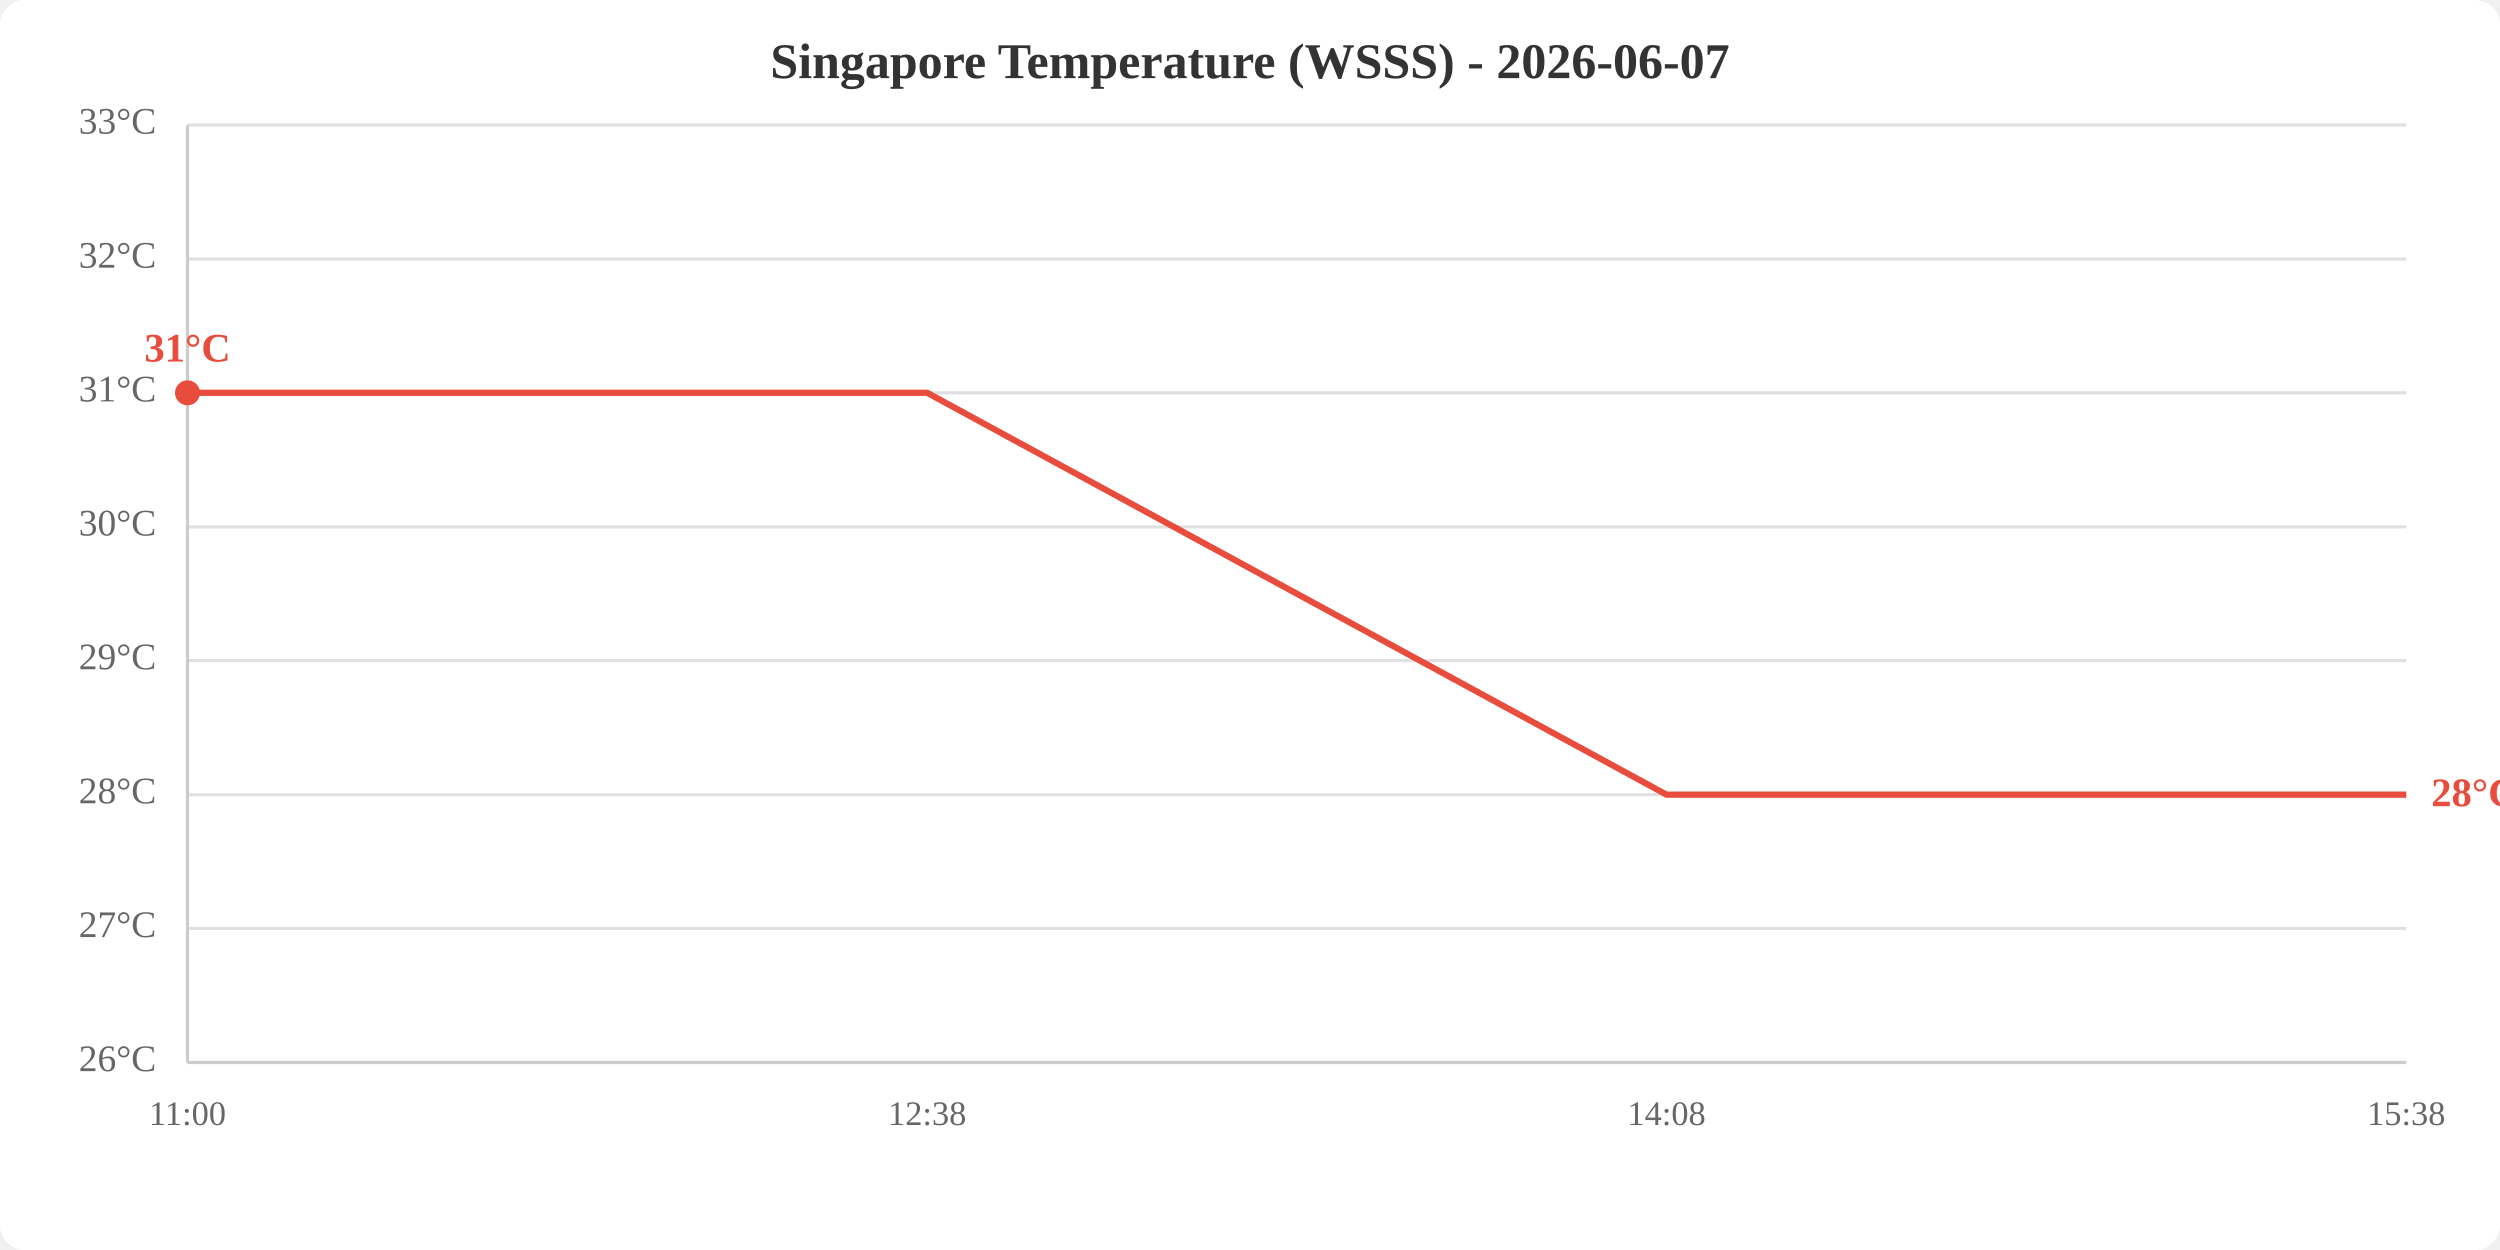
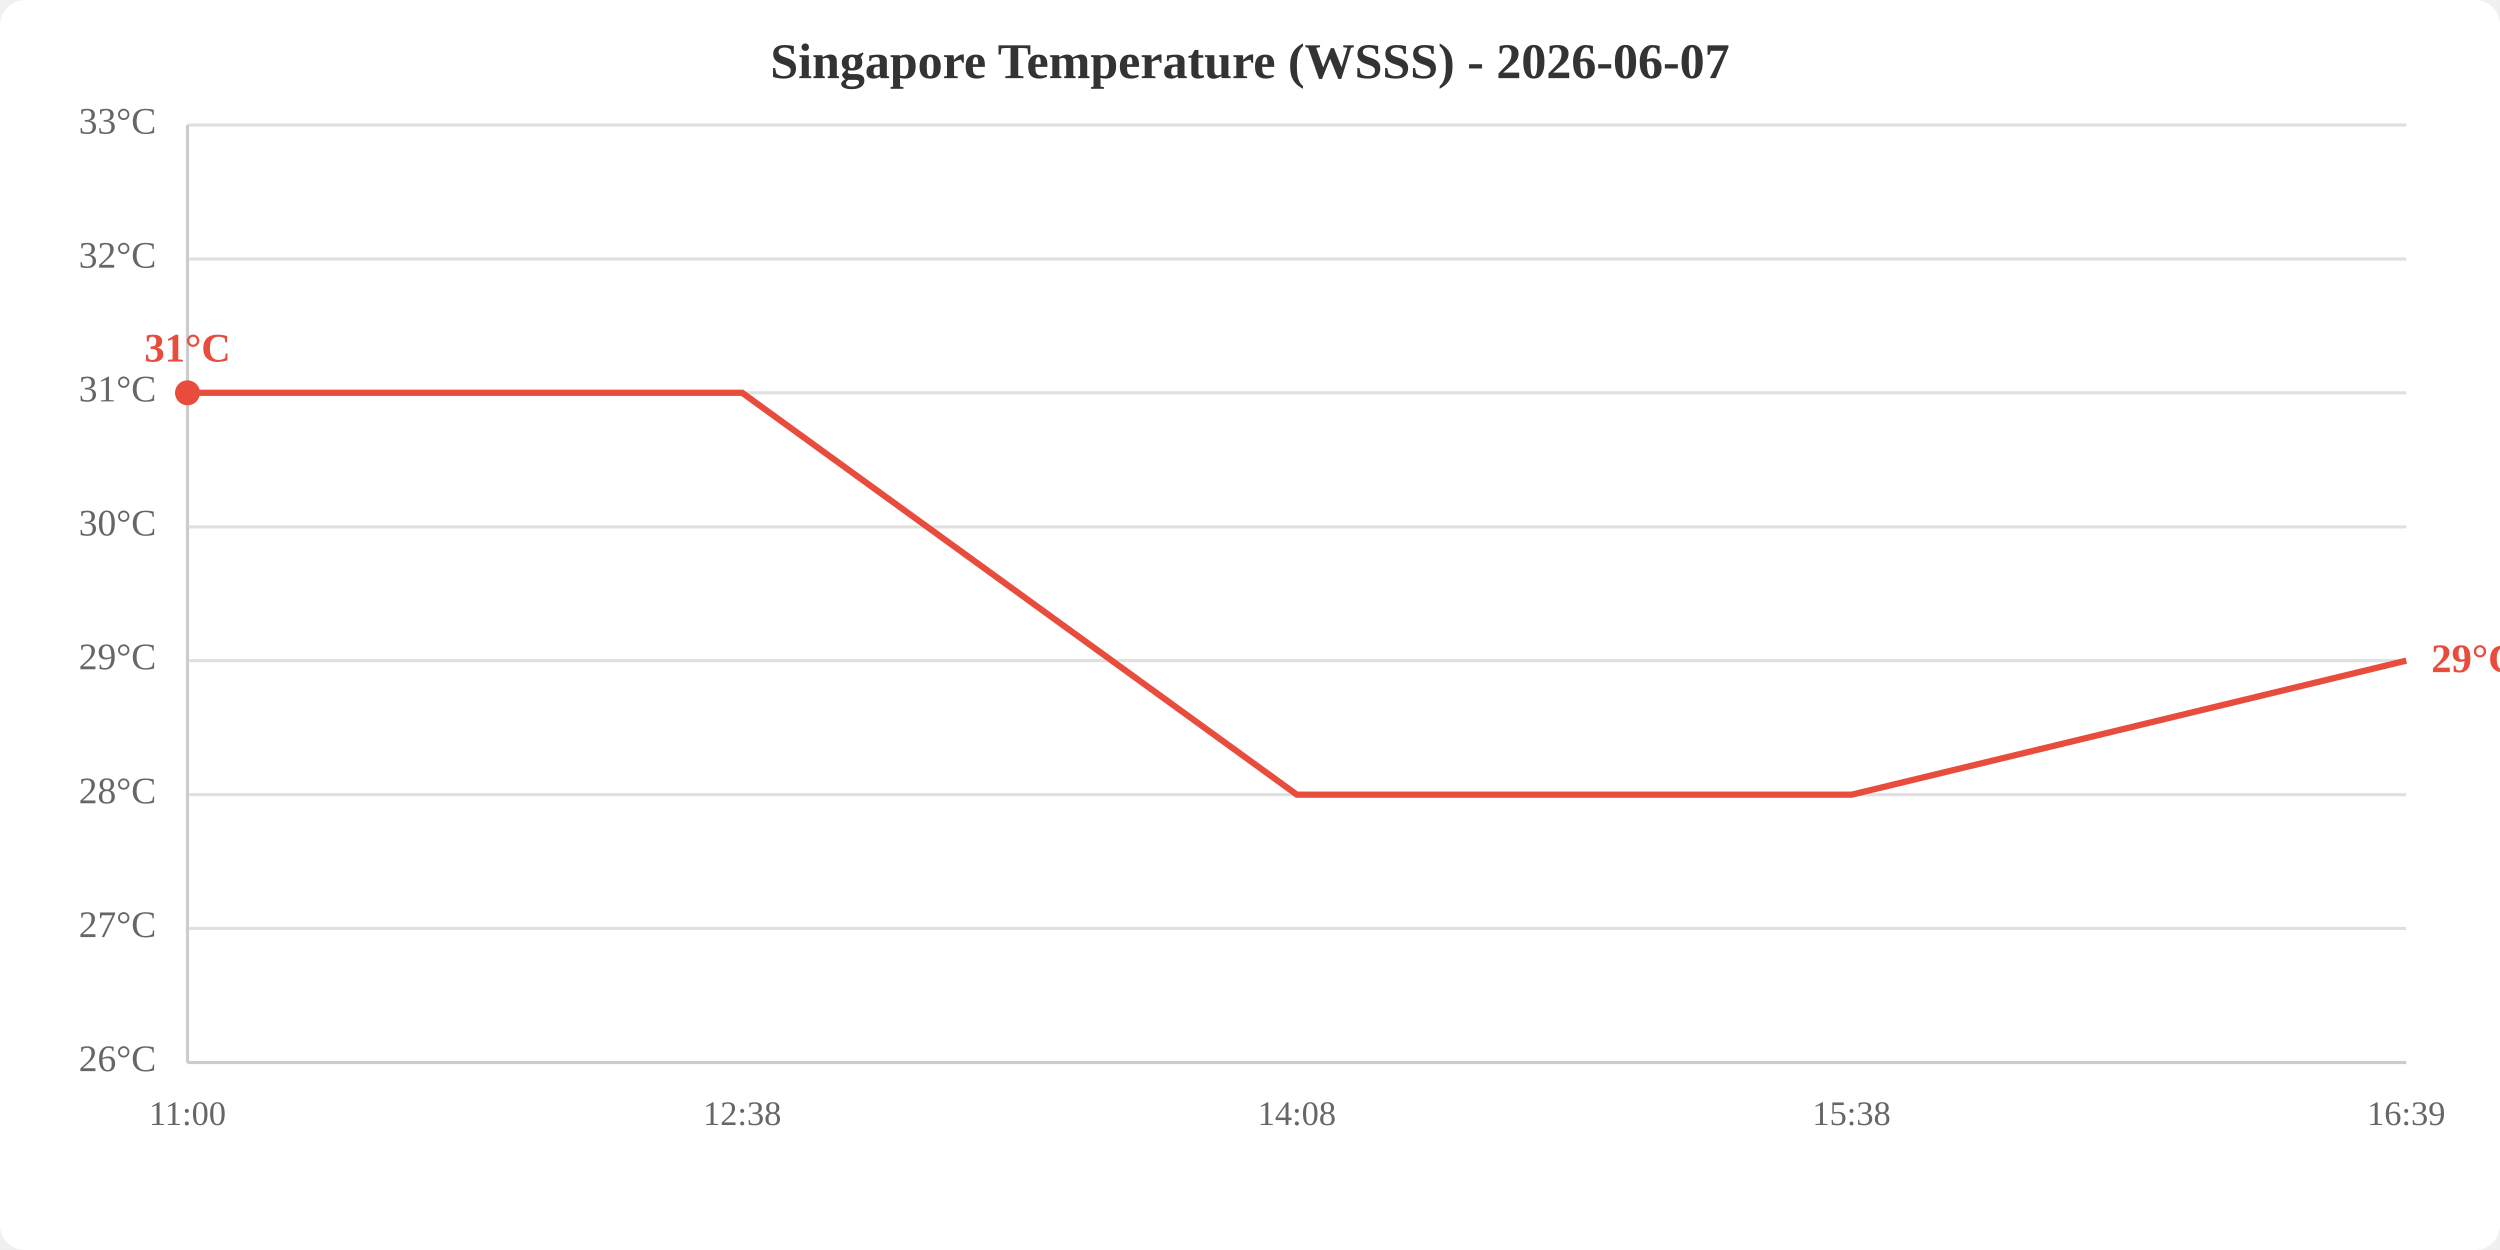
<svg xmlns="http://www.w3.org/2000/svg" viewBox="0 0 800 400" width="800" height="400">
  <rect width="800" height="400" fill="white" rx="8" />
  <text x="400.0" y="25" text-anchor="middle" font-size="16" font-weight="bold" fill="#333">Singapore Temperature (WSSS) - 2026-06-07</text>
  <line x1="60" y1="340.0" x2="770" y2="340.0" stroke="#e0e0e0" stroke-width="1" />
  <line x1="60" y1="297.1" x2="770" y2="297.1" stroke="#e0e0e0" stroke-width="1" />
  <line x1="60" y1="254.3" x2="770" y2="254.3" stroke="#e0e0e0" stroke-width="1" />
  <line x1="60" y1="211.4" x2="770" y2="211.4" stroke="#e0e0e0" stroke-width="1" />
  <line x1="60" y1="168.6" x2="770" y2="168.6" stroke="#e0e0e0" stroke-width="1" />
  <line x1="60" y1="125.7" x2="770" y2="125.7" stroke="#e0e0e0" stroke-width="1" />
  <line x1="60" y1="82.9" x2="770" y2="82.9" stroke="#e0e0e0" stroke-width="1" />
  <line x1="60" y1="40.0" x2="770" y2="40.0" stroke="#e0e0e0" stroke-width="1" />
  <text x="50" y="340.0" text-anchor="end" dominant-baseline="middle" fill="#666" font-size="12">26°C</text>
  <text x="50" y="297.1" text-anchor="end" dominant-baseline="middle" fill="#666" font-size="12">27°C</text>
  <text x="50" y="254.3" text-anchor="end" dominant-baseline="middle" fill="#666" font-size="12">28°C</text>
  <text x="50" y="211.4" text-anchor="end" dominant-baseline="middle" fill="#666" font-size="12">29°C</text>
  <text x="50" y="168.6" text-anchor="end" dominant-baseline="middle" fill="#666" font-size="12">30°C</text>
  <text x="50" y="125.7" text-anchor="end" dominant-baseline="middle" fill="#666" font-size="12">31°C</text>
  <text x="50" y="82.9" text-anchor="end" dominant-baseline="middle" fill="#666" font-size="12">32°C</text>
  <text x="50" y="40.0" text-anchor="end" dominant-baseline="middle" fill="#666" font-size="12">33°C</text>
  <text x="60.0" y="360" text-anchor="middle" fill="#666" font-size="11">11:00</text>
-   <text x="296.7" y="360" text-anchor="middle" fill="#666" font-size="11">12:38</text>
-   <text x="533.3" y="360" text-anchor="middle" fill="#666" font-size="11">14:08</text>
-   <text x="770.0" y="360" text-anchor="middle" fill="#666" font-size="11">15:38</text>
+   <text x="237.5" y="360" text-anchor="middle" fill="#666" font-size="11">12:38</text>
+   <text x="415.0" y="360" text-anchor="middle" fill="#666" font-size="11">14:08</text>
+   <text x="592.5" y="360" text-anchor="middle" fill="#666" font-size="11">15:38</text>
+   <text x="770.0" y="360" text-anchor="middle" fill="#666" font-size="11">16:39</text>
  <line x1="60" y1="40" x2="60" y2="340" stroke="#ccc" stroke-width="1" />
  <line x1="60" y1="340" x2="770" y2="340" stroke="#ccc" stroke-width="1" />
-   <polyline points="60.0,125.7 296.7,125.7 533.3,254.3 770.0,254.3" fill="none" stroke="#e74c3c" stroke-width="2" />
+   <polyline points="60.0,125.7 237.5,125.7 415.0,254.3 592.5,254.3 770.0,211.4" fill="none" stroke="#e74c3c" stroke-width="2" />
  <circle cx="60.0" cy="125.7" r="4" fill="#e74c3c" />
  <text x="60.0" y="115.7" text-anchor="middle" fill="#e74c3c" font-size="13" font-weight="bold">31°C</text>
-   <text x="778.0" y="254.3" fill="#e74c3c" font-size="13" font-weight="bold" dominant-baseline="middle">28°C</text>
+   <text x="778.0" y="211.4" fill="#e74c3c" font-size="13" font-weight="bold" dominant-baseline="middle">29°C</text>
</svg>
